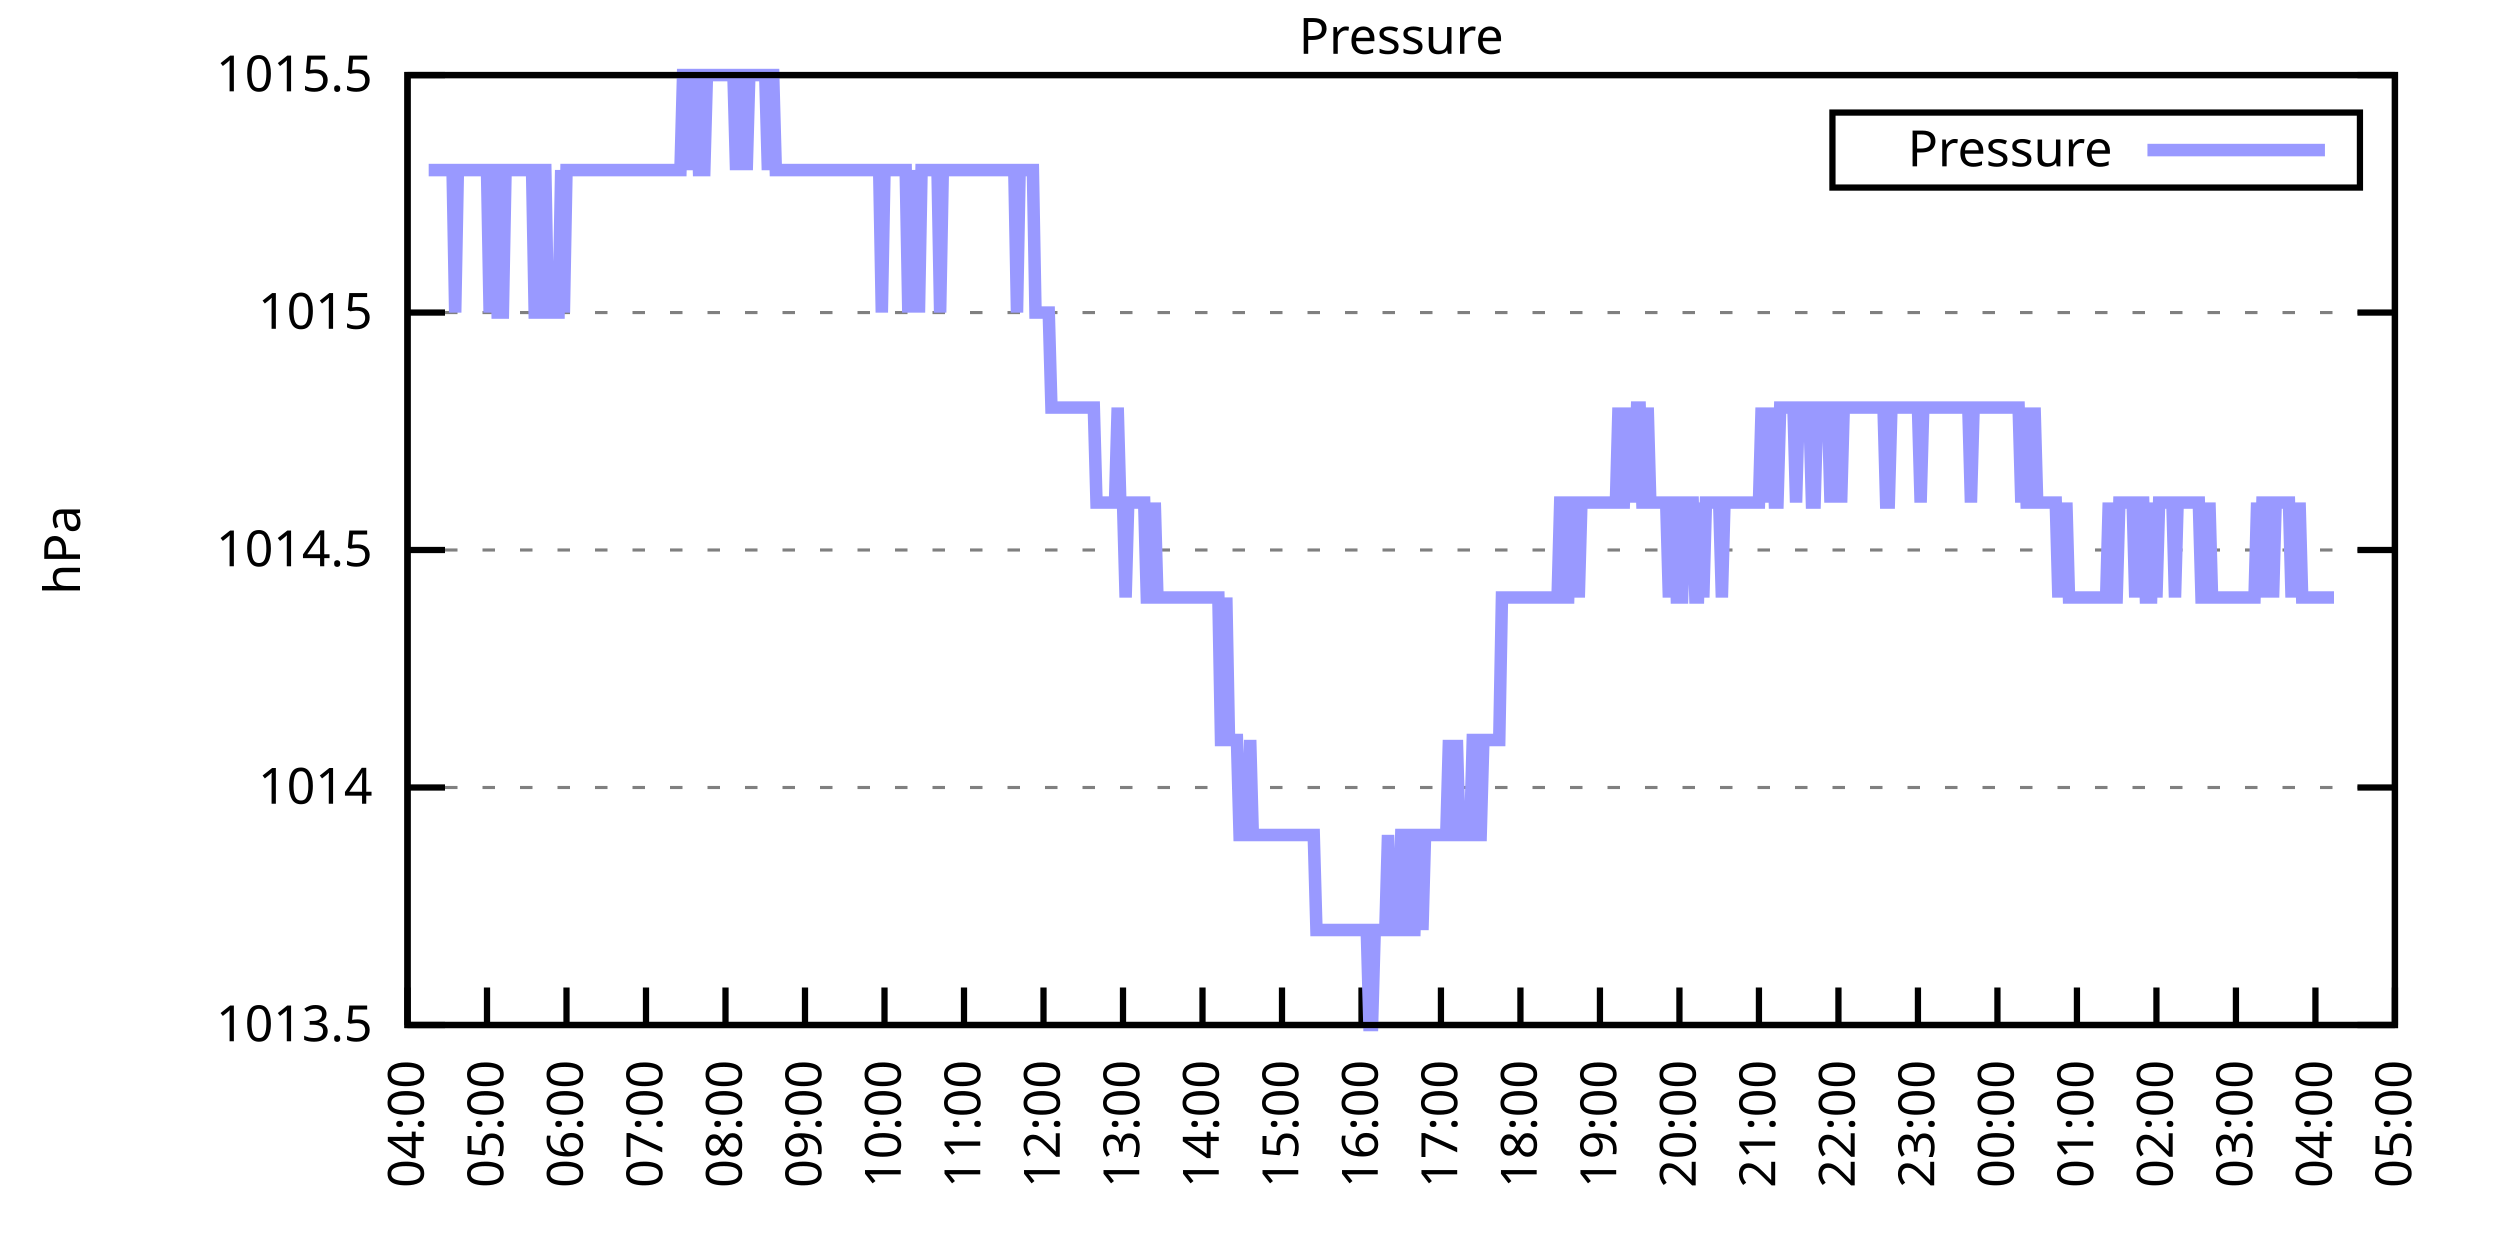
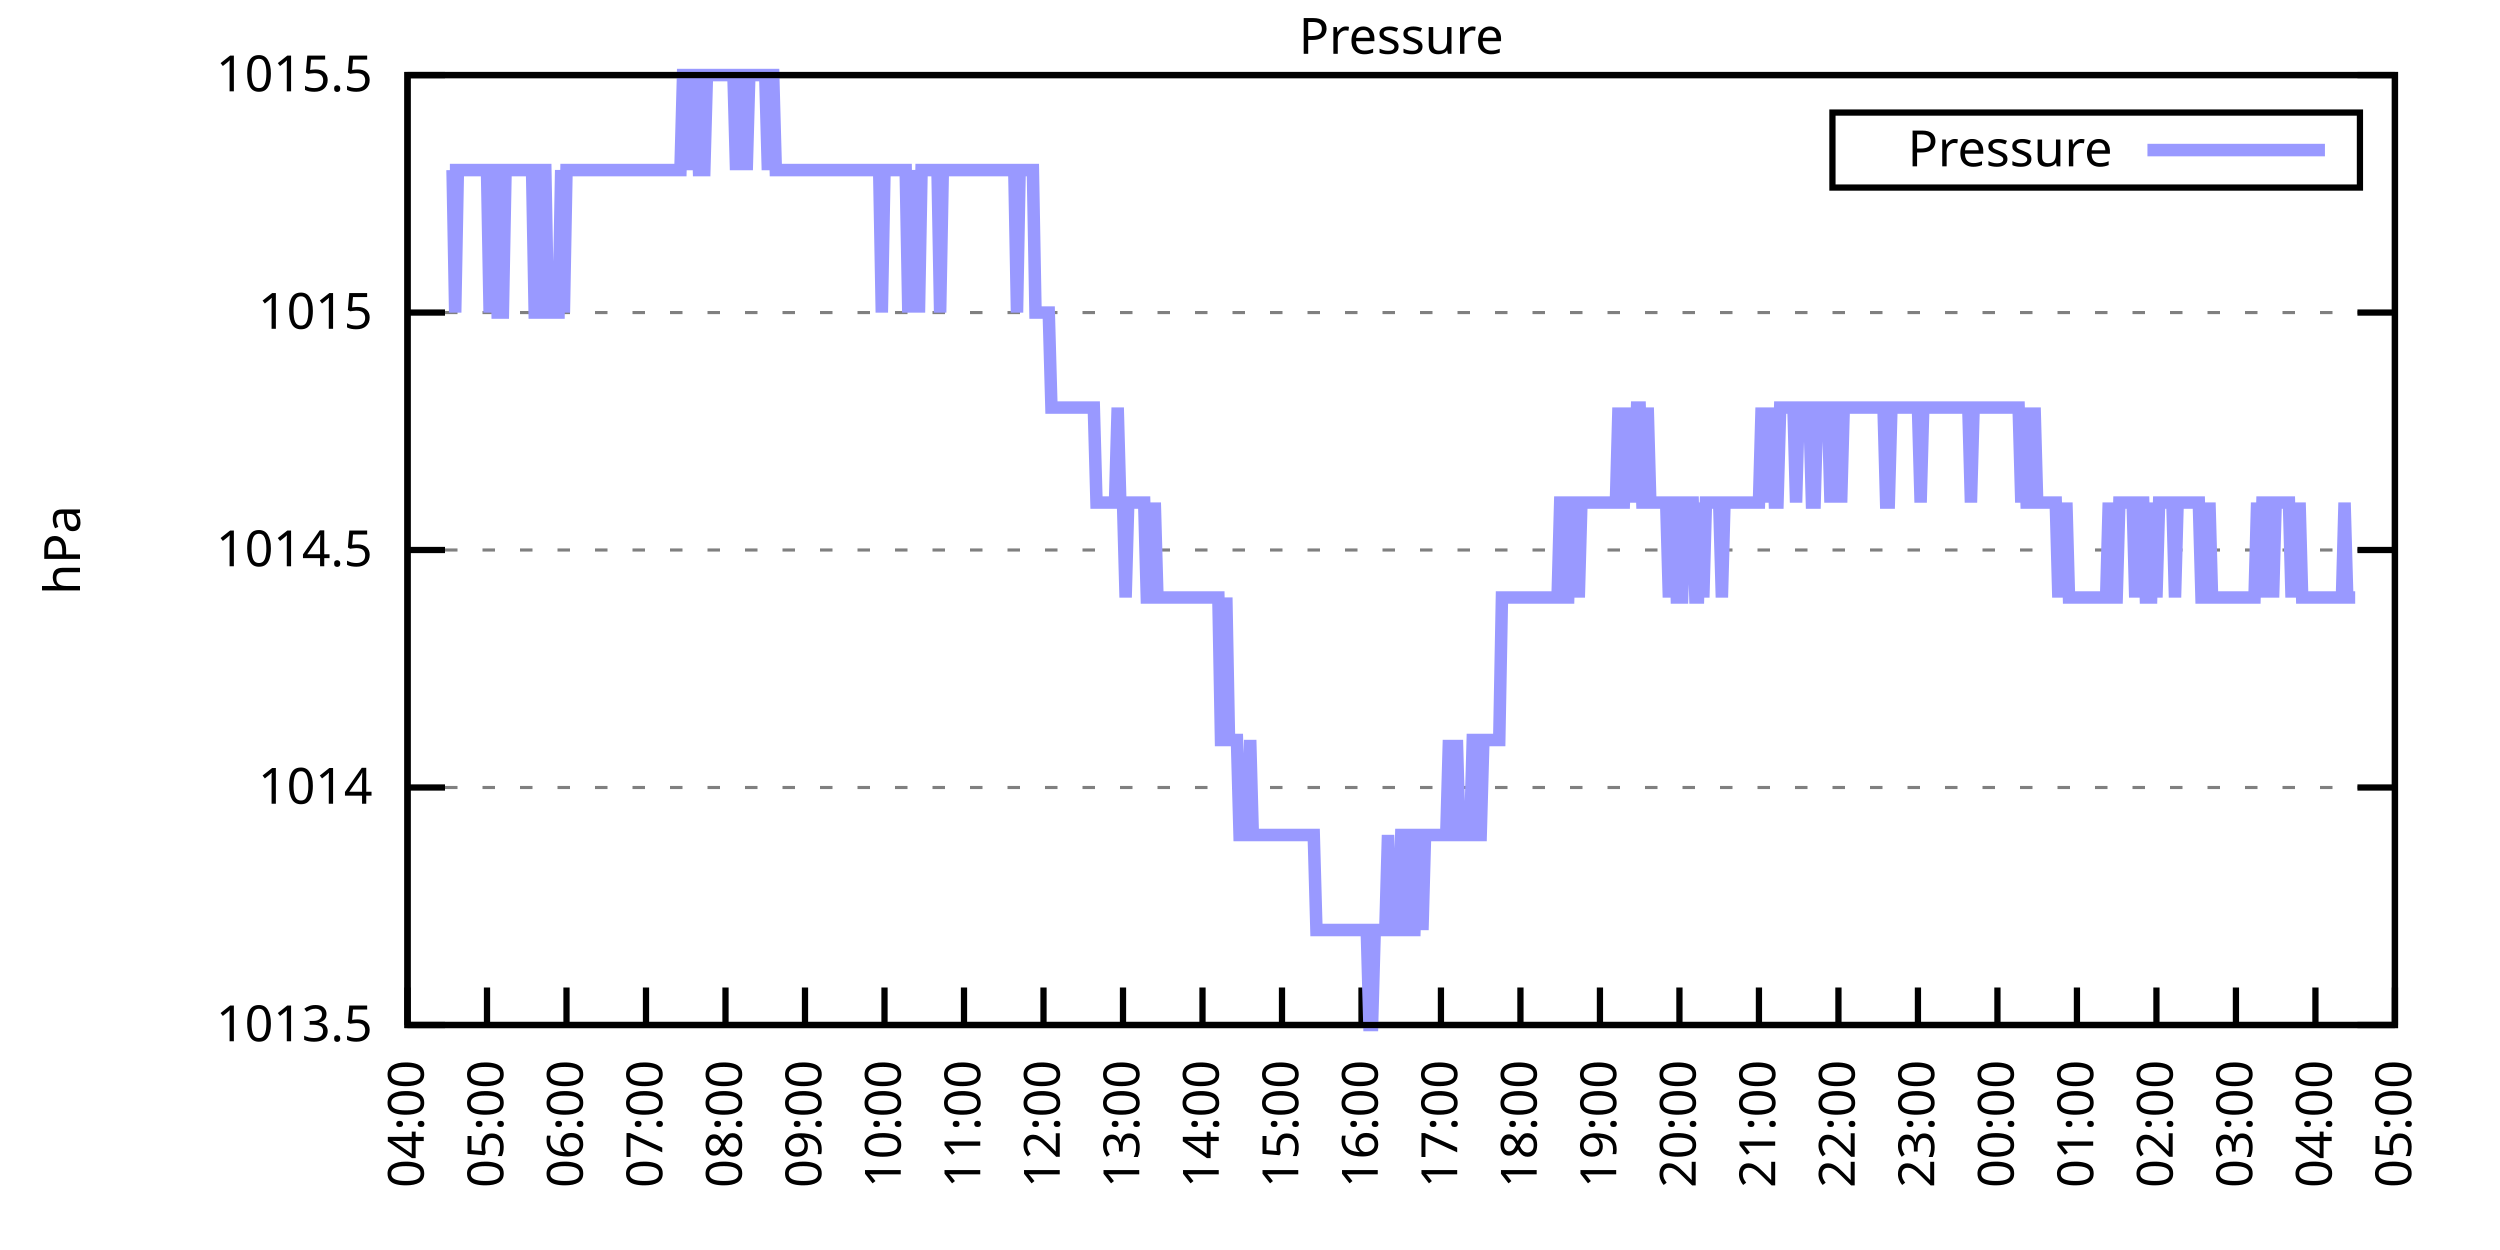
<svg xmlns="http://www.w3.org/2000/svg" xmlns:xlink="http://www.w3.org/1999/xlink" width="400" height="200" viewBox="0 0 400 200">
  <g id="gnuplot_canvas">
    <rect x="0" y="0" width="400" height="200" fill="none" />
    <defs>
      <circle id="gpDot" r="0.5" stroke-width="0.5" stroke="currentColor" />
      <path id="gpPt0" stroke-width="0.333" stroke="currentColor" d="M-1,0 h2 M0,-1 v2" />
      <path id="gpPt1" stroke-width="0.333" stroke="currentColor" d="M-1,-1 L1,1 M1,-1 L-1,1" />
      <path id="gpPt2" stroke-width="0.333" stroke="currentColor" d="M-1,0 L1,0 M0,-1 L0,1 M-1,-1 L1,1 M-1,1 L1,-1" />
      <rect id="gpPt3" stroke-width="0.333" stroke="currentColor" x="-1" y="-1" width="2" height="2" />
      <rect id="gpPt4" stroke-width="0.333" stroke="currentColor" fill="currentColor" x="-1" y="-1" width="2" height="2" />
      <circle id="gpPt5" stroke-width="0.333" stroke="currentColor" cx="0" cy="0" r="1" />
      <use xlink:href="#gpPt5" id="gpPt6" fill="currentColor" stroke="none" />
      <path id="gpPt7" stroke-width="0.333" stroke="currentColor" d="M0,-1.33 L-1.33,0.67 L1.33,0.67 z" />
      <use xlink:href="#gpPt7" id="gpPt8" fill="currentColor" stroke="none" />
      <use xlink:href="#gpPt7" id="gpPt9" stroke="currentColor" transform="rotate(180)" />
      <use xlink:href="#gpPt9" id="gpPt10" fill="currentColor" stroke="none" />
      <use xlink:href="#gpPt3" id="gpPt11" stroke="currentColor" transform="rotate(45)" />
      <use xlink:href="#gpPt11" id="gpPt12" fill="currentColor" stroke="none" />
      <path id="gpPt13" stroke-width="0.333" stroke="currentColor" d="M0,1.330 L1.265,0.411 L0.782,-1.067 L-0.782,-1.076 L-1.265,0.411 z" />
      <use xlink:href="#gpPt13" id="gpPt14" fill="currentColor" stroke="none" />
      <filter id="textbox" filterUnits="objectBoundingBox" x="0" y="0" height="1" width="1">
        <feFlood flood-color="white" flood-opacity="1" result="bgnd" />
        <feComposite in="SourceGraphic" in2="bgnd" operator="atop" />
      </filter>
      <filter id="greybox" filterUnits="objectBoundingBox" x="0" y="0" height="1" width="1">
        <feFlood flood-color="lightgrey" flood-opacity="1" result="grey" />
        <feComposite in="SourceGraphic" in2="grey" operator="atop" />
      </filter>
    </defs>
    <g fill="none" color="white" stroke="currentColor" stroke-width="1.00" stroke-linecap="butt" stroke-linejoin="miter">
</g>
    <g fill="none" color="black" stroke="currentColor" stroke-width="1.00" stroke-linecap="butt" stroke-linejoin="miter">
      <g stroke="none" shape-rendering="crispEdges">
        <polygon fill="rgb(255, 255, 255)" points="65.20,164.00 383.18,164.00 383.18,12.02 65.20,12.02 " />
      </g>
    </g>
    <g fill="none" color="black" stroke="currentColor" stroke-width="1.00" stroke-linecap="butt" stroke-linejoin="miter">
</g>
    <g fill="none" color="black" stroke="black" stroke-width="0.50" stroke-linecap="butt" stroke-linejoin="miter">
</g>
    <g fill="none" color="gray" stroke="currentColor" stroke-width="0.50" stroke-linecap="butt" stroke-linejoin="miter">
      <path stroke="gray" stroke-dasharray="2,4" class="gridline" d="M65.20,164.00 L383.19,164.00  " />
    </g>
    <g fill="none" color="gray" stroke="gray" stroke-width="1.00" stroke-linecap="butt" stroke-linejoin="miter">
</g>
    <g fill="none" color="black" stroke="currentColor" stroke-width="1.00" stroke-linecap="butt" stroke-linejoin="miter">
      <path stroke="black" d="M65.20,164.00 L71.20,164.00 M383.19,164.00 L377.19,164.00  " />
      <g transform="translate(59.60,166.60)" stroke="none" fill="black" font-family="Sans" font-size="8.00" text-anchor="end">
        <text>
          <tspan font-family="Sans"> 1013.5</tspan>
        </text>
      </g>
    </g>
    <g fill="none" color="black" stroke="currentColor" stroke-width="1.00" stroke-linecap="butt" stroke-linejoin="miter">
</g>
    <g fill="none" color="black" stroke="black" stroke-width="0.50" stroke-linecap="butt" stroke-linejoin="miter">
</g>
    <g fill="none" color="gray" stroke="currentColor" stroke-width="0.50" stroke-linecap="butt" stroke-linejoin="miter">
      <path stroke="gray" stroke-dasharray="2,4" class="gridline" d="M65.20,126.00 L383.19,126.00  " />
    </g>
    <g fill="none" color="gray" stroke="gray" stroke-width="1.00" stroke-linecap="butt" stroke-linejoin="miter">
</g>
    <g fill="none" color="black" stroke="currentColor" stroke-width="1.00" stroke-linecap="butt" stroke-linejoin="miter">
      <path stroke="black" d="M65.20,126.00 L71.20,126.00 M383.19,126.00 L377.19,126.00  " />
      <g transform="translate(59.60,128.60)" stroke="none" fill="black" font-family="Sans" font-size="8.00" text-anchor="end">
        <text>
          <tspan font-family="Sans"> 1014</tspan>
        </text>
      </g>
    </g>
    <g fill="none" color="black" stroke="currentColor" stroke-width="1.00" stroke-linecap="butt" stroke-linejoin="miter">
</g>
    <g fill="none" color="black" stroke="black" stroke-width="0.50" stroke-linecap="butt" stroke-linejoin="miter">
</g>
    <g fill="none" color="gray" stroke="currentColor" stroke-width="0.50" stroke-linecap="butt" stroke-linejoin="miter">
      <path stroke="gray" stroke-dasharray="2,4" class="gridline" d="M65.20,88.00 L383.19,88.00  " />
    </g>
    <g fill="none" color="gray" stroke="gray" stroke-width="1.00" stroke-linecap="butt" stroke-linejoin="miter">
</g>
    <g fill="none" color="black" stroke="currentColor" stroke-width="1.00" stroke-linecap="butt" stroke-linejoin="miter">
      <path stroke="black" d="M65.20,88.00 L71.20,88.00 M383.19,88.00 L377.19,88.00  " />
      <g transform="translate(59.60,90.60)" stroke="none" fill="black" font-family="Sans" font-size="8.00" text-anchor="end">
        <text>
          <tspan font-family="Sans"> 1014.5</tspan>
        </text>
      </g>
    </g>
    <g fill="none" color="black" stroke="currentColor" stroke-width="1.00" stroke-linecap="butt" stroke-linejoin="miter">
</g>
    <g fill="none" color="black" stroke="black" stroke-width="0.50" stroke-linecap="butt" stroke-linejoin="miter">
</g>
    <g fill="none" color="gray" stroke="currentColor" stroke-width="0.50" stroke-linecap="butt" stroke-linejoin="miter">
      <path stroke="gray" stroke-dasharray="2,4" class="gridline" d="M65.20,50.01 L383.19,50.01  " />
    </g>
    <g fill="none" color="gray" stroke="gray" stroke-width="1.00" stroke-linecap="butt" stroke-linejoin="miter">
</g>
    <g fill="none" color="black" stroke="currentColor" stroke-width="1.00" stroke-linecap="butt" stroke-linejoin="miter">
      <path stroke="black" d="M65.20,50.01 L71.20,50.01 M383.19,50.01 L377.19,50.01  " />
      <g transform="translate(59.60,52.61)" stroke="none" fill="black" font-family="Sans" font-size="8.00" text-anchor="end">
        <text>
          <tspan font-family="Sans"> 1015</tspan>
        </text>
      </g>
    </g>
    <g fill="none" color="black" stroke="currentColor" stroke-width="1.00" stroke-linecap="butt" stroke-linejoin="miter">
</g>
    <g fill="none" color="black" stroke="black" stroke-width="0.50" stroke-linecap="butt" stroke-linejoin="miter">
</g>
    <g fill="none" color="gray" stroke="currentColor" stroke-width="0.50" stroke-linecap="butt" stroke-linejoin="miter">
      <path stroke="gray" stroke-dasharray="2,4" class="gridline" d="M65.20,12.01 L383.19,12.01  " />
    </g>
    <g fill="none" color="gray" stroke="gray" stroke-width="1.00" stroke-linecap="butt" stroke-linejoin="miter">
</g>
    <g fill="none" color="black" stroke="currentColor" stroke-width="1.00" stroke-linecap="butt" stroke-linejoin="miter">
      <path stroke="black" d="M65.20,12.01 L71.20,12.01 M383.19,12.01 L377.19,12.01  " />
      <g transform="translate(59.60,14.61)" stroke="none" fill="black" font-family="Sans" font-size="8.00" text-anchor="end">
        <text>
          <tspan font-family="Sans"> 1015.5</tspan>
        </text>
      </g>
    </g>
    <g fill="none" color="black" stroke="currentColor" stroke-width="1.00" stroke-linecap="butt" stroke-linejoin="miter">
      <path stroke="black" d="M65.20,164.00 L65.20,158.00  " />
      <g transform="translate(67.80,169.60) rotate(270.00)" stroke="none" fill="black" font-family="Sans" font-size="8.00" text-anchor="end">
        <text>
          <tspan font-family="Sans">04:00</tspan>
        </text>
      </g>
    </g>
    <g fill="none" color="black" stroke="currentColor" stroke-width="1.00" stroke-linecap="butt" stroke-linejoin="miter">
      <path stroke="black" d="M77.92,164.00 L77.92,158.00  " />
      <g transform="translate(80.52,169.60) rotate(270.00)" stroke="none" fill="black" font-family="Sans" font-size="8.00" text-anchor="end">
        <text>
          <tspan font-family="Sans">05:00</tspan>
        </text>
      </g>
    </g>
    <g fill="none" color="black" stroke="currentColor" stroke-width="1.00" stroke-linecap="butt" stroke-linejoin="miter">
      <path stroke="black" d="M90.64,164.00 L90.64,158.00  " />
      <g transform="translate(93.24,169.60) rotate(270.00)" stroke="none" fill="black" font-family="Sans" font-size="8.00" text-anchor="end">
        <text>
          <tspan font-family="Sans">06:00</tspan>
        </text>
      </g>
    </g>
    <g fill="none" color="black" stroke="currentColor" stroke-width="1.00" stroke-linecap="butt" stroke-linejoin="miter">
      <path stroke="black" d="M103.36,164.00 L103.36,158.00  " />
      <g transform="translate(105.96,169.60) rotate(270.00)" stroke="none" fill="black" font-family="Sans" font-size="8.00" text-anchor="end">
        <text>
          <tspan font-family="Sans">07:00</tspan>
        </text>
      </g>
    </g>
    <g fill="none" color="black" stroke="currentColor" stroke-width="1.00" stroke-linecap="butt" stroke-linejoin="miter">
      <path stroke="black" d="M116.08,164.00 L116.08,158.00  " />
      <g transform="translate(118.68,169.60) rotate(270.00)" stroke="none" fill="black" font-family="Sans" font-size="8.00" text-anchor="end">
        <text>
          <tspan font-family="Sans">08:00</tspan>
        </text>
      </g>
    </g>
    <g fill="none" color="black" stroke="currentColor" stroke-width="1.00" stroke-linecap="butt" stroke-linejoin="miter">
      <path stroke="black" d="M128.80,164.00 L128.80,158.00  " />
      <g transform="translate(131.40,169.60) rotate(270.00)" stroke="none" fill="black" font-family="Sans" font-size="8.00" text-anchor="end">
        <text>
          <tspan font-family="Sans">09:00</tspan>
        </text>
      </g>
    </g>
    <g fill="none" color="black" stroke="currentColor" stroke-width="1.00" stroke-linecap="butt" stroke-linejoin="miter">
      <path stroke="black" d="M141.52,164.00 L141.52,158.00  " />
      <g transform="translate(144.12,169.60) rotate(270.00)" stroke="none" fill="black" font-family="Sans" font-size="8.00" text-anchor="end">
        <text>
          <tspan font-family="Sans">10:00</tspan>
        </text>
      </g>
    </g>
    <g fill="none" color="black" stroke="currentColor" stroke-width="1.00" stroke-linecap="butt" stroke-linejoin="miter">
      <path stroke="black" d="M154.24,164.00 L154.24,158.00  " />
      <g transform="translate(156.84,169.60) rotate(270.00)" stroke="none" fill="black" font-family="Sans" font-size="8.00" text-anchor="end">
        <text>
          <tspan font-family="Sans">11:00</tspan>
        </text>
      </g>
    </g>
    <g fill="none" color="black" stroke="currentColor" stroke-width="1.00" stroke-linecap="butt" stroke-linejoin="miter">
      <path stroke="black" d="M166.96,164.00 L166.96,158.00  " />
      <g transform="translate(169.56,169.60) rotate(270.00)" stroke="none" fill="black" font-family="Sans" font-size="8.00" text-anchor="end">
        <text>
          <tspan font-family="Sans">12:00</tspan>
        </text>
      </g>
    </g>
    <g fill="none" color="black" stroke="currentColor" stroke-width="1.00" stroke-linecap="butt" stroke-linejoin="miter">
      <path stroke="black" d="M179.68,164.00 L179.68,158.00  " />
      <g transform="translate(182.28,169.60) rotate(270.00)" stroke="none" fill="black" font-family="Sans" font-size="8.00" text-anchor="end">
        <text>
          <tspan font-family="Sans">13:00</tspan>
        </text>
      </g>
    </g>
    <g fill="none" color="black" stroke="currentColor" stroke-width="1.00" stroke-linecap="butt" stroke-linejoin="miter">
      <path stroke="black" d="M192.40,164.00 L192.40,158.00  " />
      <g transform="translate(195.00,169.60) rotate(270.00)" stroke="none" fill="black" font-family="Sans" font-size="8.00" text-anchor="end">
        <text>
          <tspan font-family="Sans">14:00</tspan>
        </text>
      </g>
    </g>
    <g fill="none" color="black" stroke="currentColor" stroke-width="1.00" stroke-linecap="butt" stroke-linejoin="miter">
      <path stroke="black" d="M205.12,164.00 L205.12,158.00  " />
      <g transform="translate(207.72,169.60) rotate(270.00)" stroke="none" fill="black" font-family="Sans" font-size="8.00" text-anchor="end">
        <text>
          <tspan font-family="Sans">15:00</tspan>
        </text>
      </g>
    </g>
    <g fill="none" color="black" stroke="currentColor" stroke-width="1.00" stroke-linecap="butt" stroke-linejoin="miter">
      <path stroke="black" d="M217.84,164.00 L217.84,158.00  " />
      <g transform="translate(220.44,169.60) rotate(270.00)" stroke="none" fill="black" font-family="Sans" font-size="8.00" text-anchor="end">
        <text>
          <tspan font-family="Sans">16:00</tspan>
        </text>
      </g>
    </g>
    <g fill="none" color="black" stroke="currentColor" stroke-width="1.00" stroke-linecap="butt" stroke-linejoin="miter">
      <path stroke="black" d="M230.55,164.00 L230.55,158.00  " />
      <g transform="translate(233.15,169.60) rotate(270.00)" stroke="none" fill="black" font-family="Sans" font-size="8.00" text-anchor="end">
        <text>
          <tspan font-family="Sans">17:00</tspan>
        </text>
      </g>
    </g>
    <g fill="none" color="black" stroke="currentColor" stroke-width="1.00" stroke-linecap="butt" stroke-linejoin="miter">
      <path stroke="black" d="M243.27,164.00 L243.27,158.00  " />
      <g transform="translate(245.87,169.60) rotate(270.00)" stroke="none" fill="black" font-family="Sans" font-size="8.00" text-anchor="end">
        <text>
          <tspan font-family="Sans">18:00</tspan>
        </text>
      </g>
    </g>
    <g fill="none" color="black" stroke="currentColor" stroke-width="1.00" stroke-linecap="butt" stroke-linejoin="miter">
      <path stroke="black" d="M255.99,164.00 L255.99,158.00  " />
      <g transform="translate(258.59,169.60) rotate(270.00)" stroke="none" fill="black" font-family="Sans" font-size="8.00" text-anchor="end">
        <text>
          <tspan font-family="Sans">19:00</tspan>
        </text>
      </g>
    </g>
    <g fill="none" color="black" stroke="currentColor" stroke-width="1.00" stroke-linecap="butt" stroke-linejoin="miter">
      <path stroke="black" d="M268.71,164.00 L268.71,158.00  " />
      <g transform="translate(271.31,169.60) rotate(270.00)" stroke="none" fill="black" font-family="Sans" font-size="8.00" text-anchor="end">
        <text>
          <tspan font-family="Sans">20:00</tspan>
        </text>
      </g>
    </g>
    <g fill="none" color="black" stroke="currentColor" stroke-width="1.00" stroke-linecap="butt" stroke-linejoin="miter">
      <path stroke="black" d="M281.43,164.00 L281.43,158.00  " />
      <g transform="translate(284.03,169.60) rotate(270.00)" stroke="none" fill="black" font-family="Sans" font-size="8.00" text-anchor="end">
        <text>
          <tspan font-family="Sans">21:00</tspan>
        </text>
      </g>
    </g>
    <g fill="none" color="black" stroke="currentColor" stroke-width="1.00" stroke-linecap="butt" stroke-linejoin="miter">
      <path stroke="black" d="M294.15,164.00 L294.15,158.00  " />
      <g transform="translate(296.75,169.60) rotate(270.00)" stroke="none" fill="black" font-family="Sans" font-size="8.00" text-anchor="end">
        <text>
          <tspan font-family="Sans">22:00</tspan>
        </text>
      </g>
    </g>
    <g fill="none" color="black" stroke="currentColor" stroke-width="1.00" stroke-linecap="butt" stroke-linejoin="miter">
      <path stroke="black" d="M306.87,164.00 L306.87,158.00  " />
      <g transform="translate(309.47,169.60) rotate(270.00)" stroke="none" fill="black" font-family="Sans" font-size="8.00" text-anchor="end">
        <text>
          <tspan font-family="Sans">23:00</tspan>
        </text>
      </g>
    </g>
    <g fill="none" color="black" stroke="currentColor" stroke-width="1.00" stroke-linecap="butt" stroke-linejoin="miter">
      <path stroke="black" d="M319.59,164.00 L319.59,158.00  " />
      <g transform="translate(322.19,169.60) rotate(270.00)" stroke="none" fill="black" font-family="Sans" font-size="8.00" text-anchor="end">
        <text>
          <tspan font-family="Sans">00:00</tspan>
        </text>
      </g>
    </g>
    <g fill="none" color="black" stroke="currentColor" stroke-width="1.00" stroke-linecap="butt" stroke-linejoin="miter">
      <path stroke="black" d="M332.31,164.00 L332.31,158.00  " />
      <g transform="translate(334.91,169.60) rotate(270.00)" stroke="none" fill="black" font-family="Sans" font-size="8.00" text-anchor="end">
        <text>
          <tspan font-family="Sans">01:00</tspan>
        </text>
      </g>
    </g>
    <g fill="none" color="black" stroke="currentColor" stroke-width="1.00" stroke-linecap="butt" stroke-linejoin="miter">
      <path stroke="black" d="M345.03,164.00 L345.03,158.00  " />
      <g transform="translate(347.63,169.60) rotate(270.00)" stroke="none" fill="black" font-family="Sans" font-size="8.00" text-anchor="end">
        <text>
          <tspan font-family="Sans">02:00</tspan>
        </text>
      </g>
    </g>
    <g fill="none" color="black" stroke="currentColor" stroke-width="1.00" stroke-linecap="butt" stroke-linejoin="miter">
      <path stroke="black" d="M357.75,164.00 L357.75,158.00  " />
      <g transform="translate(360.35,169.60) rotate(270.00)" stroke="none" fill="black" font-family="Sans" font-size="8.00" text-anchor="end">
        <text>
          <tspan font-family="Sans">03:00</tspan>
        </text>
      </g>
    </g>
    <g fill="none" color="black" stroke="currentColor" stroke-width="1.00" stroke-linecap="butt" stroke-linejoin="miter">
      <path stroke="black" d="M370.47,164.00 L370.47,158.00  " />
      <g transform="translate(373.07,169.60) rotate(270.00)" stroke="none" fill="black" font-family="Sans" font-size="8.00" text-anchor="end">
        <text>
          <tspan font-family="Sans">04:00</tspan>
        </text>
      </g>
    </g>
    <g fill="none" color="black" stroke="currentColor" stroke-width="1.00" stroke-linecap="butt" stroke-linejoin="miter">
      <path stroke="black" d="M383.19,164.00 L383.19,158.00  " />
      <g transform="translate(385.79,169.60) rotate(270.00)" stroke="none" fill="black" font-family="Sans" font-size="8.00" text-anchor="end">
        <text>
          <tspan font-family="Sans">05:00</tspan>
        </text>
      </g>
    </g>
    <g fill="none" color="black" stroke="currentColor" stroke-width="1.00" stroke-linecap="butt" stroke-linejoin="miter">
</g>
    <g fill="none" color="black" stroke="currentColor" stroke-width="1.00" stroke-linecap="butt" stroke-linejoin="miter">
      <path stroke="black" d="M65.20,12.01 L65.20,164.00 L383.19,164.00 L383.19,12.01 L65.20,12.01 Z  " />
    </g>
    <g fill="none" color="black" stroke="currentColor" stroke-width="1.00" stroke-linecap="butt" stroke-linejoin="miter">
</g>
    <g fill="none" color="black" stroke="currentColor" stroke-width="1.00" stroke-linecap="butt" stroke-linejoin="miter">
      <path stroke="black" d="M293.19,30.01 L293.19,18.01 L377.59,18.01 L377.59,30.01 L293.19,30.01 Z  " />
    </g>
    <g id="Pressure_plot_1">
      <g fill="none" color="white" stroke="black" stroke-width="2.00" stroke-linecap="butt" stroke-linejoin="miter">
</g>
      <g fill="none" color="black" stroke="currentColor" stroke-width="2.00" stroke-linecap="butt" stroke-linejoin="miter">
        <g transform="translate(337.99,26.61)" stroke="none" fill="black" font-family="Sans" font-size="8.00" text-anchor="end">
          <text>
            <tspan font-family="Sans">Pressure</tspan>
          </text>
        </g>
      </g>
      <g fill="none" color="black" stroke="currentColor" stroke-width="2.00" stroke-linecap="butt" stroke-linejoin="miter">
-         <path stroke="rgb(153, 153, 255)" d="M343.59,24.01 L371.99,24.01 M68.59,27.21 L69.02,27.21 L69.44,27.21 L69.86,27.21 L70.29,27.21 L70.71,27.21   L71.14,27.21 L71.56,27.21 L71.98,27.21 L72.41,27.21 L72.83,50.01 L73.26,27.21 L73.68,27.21 L74.10,27.21   L74.53,27.21 L74.95,27.21 L75.38,27.21 L75.80,27.21 L76.22,27.21 L76.65,27.21 L77.07,27.21 L77.50,27.21   L77.92,27.21 L78.34,50.01 L78.77,27.21 L79.19,27.21 L79.62,50.01 L80.04,50.01 L80.46,50.01 L80.89,27.21   L81.31,27.21 L81.74,27.21 L82.16,27.21 L82.58,27.21 L83.01,27.21 L83.43,27.21 L83.86,27.21 L84.28,27.21   L84.70,27.21 L85.13,27.21 L85.55,50.01 L85.98,50.01 L86.40,50.01 L86.82,27.21 L87.25,27.21 L87.67,50.01   L88.10,50.01 L88.52,50.01 L88.94,50.01 L89.37,50.01 L89.79,27.21 L90.22,50.01 L90.64,27.21 L91.06,27.21   L91.49,27.21 L91.91,27.21 L92.34,27.21 L92.76,27.21 L93.18,27.21 L93.61,27.21 L94.03,27.21 L94.46,27.21   L94.88,27.21 L95.30,27.21 L95.73,27.21 L96.15,27.21 L96.58,27.21 L97.00,27.21 L97.42,27.21 L97.85,27.21   L98.27,27.21 L98.69,27.21 L99.12,27.21 L99.54,27.21 L99.97,27.21 L100.39,27.21 L100.81,27.21 L101.24,27.21   L101.66,27.21 L102.09,27.21 L102.51,27.21 L102.93,27.21 L103.36,27.21 L103.78,27.21 L104.21,27.21 L104.63,27.21   L105.05,27.21 L105.48,27.21 L105.90,27.21 L106.33,27.21 L106.75,27.21 L107.17,27.21 L107.60,27.21 L108.02,27.21   L108.45,27.21 L108.87,27.21 L109.29,12.01 L109.72,12.01 L110.14,12.01 L110.57,27.21 L110.99,12.01 L111.41,12.01   L111.84,27.21 L112.26,27.21 L112.69,27.21 L113.11,12.01 L113.53,12.01 L113.96,12.01 L114.38,12.01 L114.81,12.01   L115.23,12.01 L115.65,12.01 L116.08,12.01 L116.50,12.01 L116.93,12.01 L117.35,12.01 L117.77,27.21 L118.20,12.01   L118.62,12.01 L119.05,12.01 L119.47,27.21 L119.89,12.01 L120.32,12.01 L120.74,12.01 L121.17,12.01 L121.59,12.01   L122.01,12.01 L122.44,12.01 L122.86,27.21 L123.29,12.01 L123.71,12.01 L124.13,27.21 L124.56,27.21 L124.98,27.21   L125.41,27.21 L125.83,27.21 L126.25,27.21 L126.68,27.21 L127.10,27.21 L127.53,27.21 L127.95,27.21 L128.37,27.21   L128.80,27.21 L129.22,27.21 L129.65,27.21 L130.07,27.21 L130.49,27.21 L130.92,27.21 L131.34,27.21 L131.77,27.21   L132.19,27.21 L132.61,27.21 L133.04,27.21 L133.46,27.21 L133.89,27.21 L134.31,27.21 L134.73,27.21 L135.16,27.21   L135.58,27.21 L136.01,27.21 L136.43,27.21 L136.85,27.21 L137.28,27.21 L137.70,27.21 L138.13,27.21 L138.55,27.21   L138.97,27.21 L139.40,27.21 L139.82,27.21 L140.25,27.21 L140.67,27.21 L141.09,50.01 L141.52,27.21 L141.94,27.21   L142.37,27.21 L142.79,27.21 L143.21,27.21 L143.64,27.21 L144.06,27.21 L144.49,27.21 L144.91,27.21 L145.33,50.01   L145.76,27.21 L146.18,50.01 L146.61,27.21 L147.03,50.01 L147.45,27.21 L147.88,27.21 L148.30,27.21 L148.73,27.21   L149.15,27.21 L149.57,27.21 L150.00,27.21 L150.42,50.01 L150.85,27.21 L151.27,27.21 L151.69,27.21 L152.12,27.21   L152.54,27.21 L152.97,27.21 L153.39,27.21 L153.81,27.21 L154.24,27.21 L154.66,27.21 L155.09,27.21 L155.51,27.21   L155.93,27.21 L156.36,27.21 L156.78,27.21 L157.21,27.21 L157.63,27.21 L158.05,27.21 L158.48,27.21 L158.90,27.21   L159.33,27.21 L159.75,27.21 L160.17,27.21 L160.60,27.21 L161.02,27.21 L161.44,27.21 L161.87,27.21 L162.29,27.21   L162.72,50.01 L163.14,27.21 L163.56,27.21 L163.99,27.21 L164.41,27.21 L164.84,27.21 L165.26,27.21 L165.68,50.01   L166.11,50.01 L166.53,50.01 L166.96,50.01 L167.38,50.01 L167.80,50.01 L168.23,65.21 L168.65,65.21 L169.08,65.21   L169.50,65.21 L169.92,65.21 L170.35,65.21 L170.77,65.21 L171.20,65.21 L171.62,65.21 L172.04,65.21 L172.47,65.21   L172.89,65.21 L173.32,65.21 L173.74,65.21 L174.16,65.21 L174.59,65.21 L175.01,65.21 L175.44,80.41 L175.86,80.41   L176.28,80.41 L176.71,80.41 L177.13,80.41 L177.56,80.41 L177.98,80.41 L178.40,80.41 L178.83,65.21 L179.25,80.41   L179.68,80.41 L180.10,95.60 L180.52,80.41 L180.95,80.41 L181.37,80.41 L181.80,80.41 L182.22,80.41 L182.64,80.41   L183.07,80.41 L183.49,95.60 L183.92,95.60 L184.34,95.60 L184.76,80.41 L185.19,95.60 L185.61,95.60 L186.04,95.60   L186.46,95.60 L186.88,95.60 L187.31,95.60 L187.73,95.60 L188.16,95.60 L188.58,95.60 L189.00,95.60 L189.43,95.60   L189.85,95.60 L190.28,95.60 L190.70,95.60 L191.12,95.60 L191.55,95.60 L191.97,95.60 L192.40,95.60 L192.82,95.60   L193.24,95.60 L193.67,95.60 L194.09,95.60 L194.52,95.60 L194.94,95.60 L195.36,118.40 L195.79,118.40 L196.21,95.60   L196.64,118.40 L197.06,118.40 L197.48,118.40 L197.91,118.40 L198.33,133.60 L198.76,133.60 L199.18,133.60 L199.60,133.60   L200.03,118.40 L200.45,133.60 L200.88,133.60 L201.30,133.60 L201.72,133.60 L202.15,133.60 L202.57,133.60 L203.00,133.60   L203.42,133.60 L203.84,133.60 L204.27,133.60 L204.69,133.60 L205.12,133.60 L205.54,133.60 L205.96,133.60 L206.39,133.60   L206.81,133.60 L207.24,133.60 L207.66,133.60 L208.08,133.60 L208.51,133.60 L208.93,133.60 L209.36,133.60 L209.78,133.60   L210.20,133.60 L210.63,148.80 L211.05,148.80 L211.48,148.80 L211.90,148.80 L212.32,148.80 L212.75,148.80 L213.17,148.80   L213.60,148.80 L214.02,148.80 L214.44,148.80 L214.87,148.80 L215.29,148.80 L215.72,148.80 L216.14,148.80 L216.56,148.80   L216.99,148.80 L217.41,148.80 L217.84,148.80 L218.26,148.80 L218.68,148.80 L219.11,164.00 L219.53,164.00 L219.96,148.80   L220.38,148.80 L220.80,148.80 L221.23,148.80 L221.65,148.80 L222.08,133.60 L222.50,148.80 L222.92,148.80 L223.35,148.80   L223.77,148.80 L224.20,133.60 L224.62,133.60 L225.04,133.60 L225.47,148.80 L225.89,148.80 L226.31,148.80 L226.74,133.60   L227.16,133.60 L227.59,148.80 L228.01,133.60 L228.43,133.60 L228.86,133.60 L229.28,133.60 L229.71,133.60 L230.13,133.60   L230.55,133.60 L230.98,133.60 L231.40,133.60 L231.83,118.40 L232.25,133.60 L232.67,133.60 L233.10,118.40 L233.52,133.60   L233.95,133.60 L234.37,133.60 L234.79,133.60 L235.22,133.60 L235.64,118.40 L236.07,118.40 L236.49,133.60 L236.91,133.60   L237.34,118.40 L237.76,118.40 L238.19,118.40 L238.61,118.40 L239.03,118.40 L239.46,118.40 L239.88,118.40 L240.31,95.60   L240.73,95.60 L241.15,95.60 L241.58,95.60 L242.00,95.60 L242.43,95.60 L242.85,95.60 L243.27,95.60 L243.70,95.60   L244.12,95.60 L244.55,95.60 L244.97,95.60 L245.39,95.60 L245.82,95.60 L246.24,95.60 L246.67,95.60 L247.09,95.60   L247.51,95.60 L247.94,95.60 L248.36,95.60 L248.79,95.60 L249.21,95.60 L249.63,80.41 L250.06,80.41 L250.48,95.60   L250.91,95.60 L251.33,80.41 L251.75,80.41 L252.18,80.41 L252.60,95.60 L253.03,80.41 L253.45,80.41 L253.87,80.41   L254.30,80.41 L254.72,80.41 L255.15,80.41 L255.57,80.41 L255.99,80.41 L256.42,80.41 L256.84,80.41 L257.27,80.41   L257.69,80.41 L258.11,80.41 L258.54,80.41 L258.96,65.21 L259.39,80.41 L259.81,80.41 L260.23,65.21 L260.66,80.41   L261.08,65.21 L261.51,80.41 L261.93,65.21 L262.35,65.21 L262.78,80.41 L263.20,80.41 L263.63,65.21 L264.05,80.41   L264.47,80.41 L264.90,80.41 L265.32,80.41 L265.75,80.41 L266.17,80.41 L266.59,80.41 L267.02,95.60 L267.44,80.41   L267.87,80.41 L268.29,95.60 L268.71,95.60 L269.14,95.60 L269.56,80.41 L269.99,80.41 L270.41,80.41 L270.83,80.41   L271.26,95.60 L271.68,95.60 L272.11,80.41 L272.53,95.60 L272.95,80.41 L273.38,80.41 L273.80,80.41 L274.23,80.41   L274.65,80.41 L275.07,80.41 L275.50,95.60 L275.92,80.41 L276.35,80.41 L276.77,80.41 L277.19,80.41 L277.62,80.41   L278.04,80.41 L278.47,80.41 L278.89,80.41 L279.31,80.41 L279.74,80.41 L280.16,80.41 L280.59,80.41 L281.01,80.41   L281.43,80.41 L281.86,65.21 L282.28,80.41 L282.71,65.21 L283.13,80.41 L283.55,65.21 L283.98,80.41 L284.40,80.41   L284.83,65.21 L285.25,65.21 L285.67,65.21 L286.10,65.21 L286.52,65.21 L286.95,65.21 L287.37,80.41 L287.79,65.21   L288.22,65.21 L288.64,65.21 L289.06,65.21 L289.49,65.21 L289.91,80.41 L290.34,80.41 L290.76,65.21 L291.18,65.21   L291.61,65.21 L292.03,65.21 L292.46,65.21 L292.88,80.41 L293.30,65.21 L293.73,65.21 L294.15,65.21 L294.58,80.41   L295.00,65.21 L295.42,65.21 L295.85,65.21 L296.27,65.21 L296.70,65.21 L297.12,65.21 L297.54,65.21 L297.97,65.21   L298.39,65.21 L298.82,65.21 L299.24,65.21 L299.66,65.21 L300.09,65.21 L300.51,65.21 L300.94,65.21 L301.36,65.21   L301.78,80.41 L302.21,80.41 L302.63,65.21 L303.06,65.21 L303.48,65.21 L303.90,65.21 L304.33,65.21 L304.75,65.21   L305.18,65.21 L305.60,65.21 L306.02,65.21 L306.45,65.21 L306.87,65.21 L307.30,80.41 L307.72,65.21 L308.14,65.21   L308.57,65.21 L308.99,65.21 L309.42,65.21 L309.84,65.21 L310.26,65.21 L310.69,65.21 L311.11,65.21 L311.54,65.21   L311.96,65.21 L312.38,65.21 L312.81,65.21 L313.23,65.21 L313.66,65.21 L314.08,65.21 L314.50,65.21 L314.93,65.21   L315.35,80.41 L315.78,65.21 L316.20,65.21 L316.62,65.21 L317.05,65.21 L317.47,65.21 L317.90,65.21 L318.32,65.21   L318.74,65.21 L319.17,65.21 L319.59,65.21 L320.02,65.21 L320.44,65.21 L320.86,65.21 L321.29,65.21 L321.71,65.21   L322.14,65.21 L322.56,65.21 L322.98,65.21 L323.41,80.41 L323.83,65.21 L324.26,80.41 L324.68,80.41 L325.10,80.41   L325.53,65.21 L325.95,80.41 L326.38,80.41 L326.80,80.41 L327.22,80.41 L327.65,80.41 L328.07,80.41 L328.50,80.41   L328.92,80.41 L329.34,95.60 L329.77,80.41 L330.19,95.60 L330.62,80.41 L331.04,95.60 L331.46,95.60 L331.89,95.60   L332.31,95.60 L332.74,95.60 L333.16,95.60 L333.58,95.60 L334.01,95.60 L334.43,95.60 L334.86,95.60 L335.28,95.60   L335.70,95.60 L336.13,95.60 L336.55,95.60 L336.98,95.60 L337.40,80.41 L337.82,95.60 L338.25,95.60 L338.67,95.60   L339.10,80.41 L339.52,80.41 L339.94,80.41 L340.37,80.41 L340.79,80.41 L341.22,80.41 L341.64,95.60 L342.06,80.41   L342.49,80.41 L342.91,80.41 L343.34,95.60 L343.76,95.60 L344.18,95.60 L344.61,80.41 L345.03,95.60 L345.46,80.41   L345.88,80.41 L346.30,80.41 L346.73,80.41 L347.15,80.41 L347.58,80.41 L348.00,95.60 L348.42,80.41 L348.85,80.41   L349.27,80.41 L349.70,80.41 L350.12,80.41 L350.54,80.41 L350.97,80.41 L351.39,80.41 L351.81,80.41 L352.24,95.60   L352.66,95.60 L353.09,95.60 L353.51,80.41 L353.93,95.60 L354.36,95.60 L354.78,95.60 L355.21,95.60 L355.63,95.60   L356.05,95.60 L356.48,95.60 L356.90,95.60 L357.33,95.60 L357.75,95.60 L358.17,95.60 L358.60,95.60 L359.02,95.60   L359.45,95.60 L359.87,95.60 L360.29,95.60 L360.72,95.60 L361.14,80.41 L361.57,95.60 L361.99,80.41 L362.41,80.41   L362.84,95.60 L363.26,80.41 L363.69,95.60 L364.11,80.41 L364.53,80.41 L364.96,80.41 L365.38,80.41 L365.81,80.41   L366.23,80.41 L366.65,95.60 L367.08,80.41 L367.50,95.60 L367.93,80.41 L368.35,95.60 L368.77,95.60 L369.20,95.60   L369.62,95.60 L370.05,95.60 L370.47,95.60 L370.89,95.60 L371.32,95.60 L371.74,95.60 L372.17,95.60 L372.59,95.60   L373.01,95.60 L373.44,95.60  " />
+         <path stroke="rgb(153, 153, 255)" d="M343.59,24.01 L371.99,24.01 M71.98,27.21 L72.41,27.21 L72.83,50.01 L73.26,27.21 L73.68,27.21 L74.10,27.21   L74.53,27.21 L74.95,27.21 L75.38,27.21 L75.80,27.21 L76.22,27.21 L76.65,27.21 L77.07,27.21 L77.50,27.21   L77.92,27.21 L78.34,50.01 L78.77,27.21 L79.19,27.21 L79.62,50.01 L80.04,50.01 L80.46,50.01 L80.89,27.21   L81.31,27.21 L81.74,27.21 L82.16,27.21 L82.58,27.21 L83.01,27.21 L83.43,27.21 L83.86,27.21 L84.28,27.21   L84.70,27.21 L85.13,27.21 L85.55,50.01 L85.98,50.01 L86.40,50.01 L86.82,27.21 L87.25,27.21 L87.67,50.01   L88.10,50.01 L88.52,50.01 L88.94,50.01 L89.37,50.01 L89.79,27.21 L90.22,50.01 L90.64,27.21 L91.06,27.21   L91.49,27.21 L91.91,27.21 L92.34,27.21 L92.76,27.21 L93.18,27.21 L93.61,27.21 L94.03,27.21 L94.46,27.21   L94.88,27.21 L95.30,27.21 L95.73,27.21 L96.15,27.21 L96.58,27.21 L97.00,27.21 L97.42,27.21 L97.85,27.21   L98.27,27.21 L98.69,27.21 L99.12,27.21 L99.54,27.21 L99.97,27.21 L100.39,27.21 L100.81,27.21 L101.24,27.21   L101.66,27.21 L102.09,27.21 L102.51,27.21 L102.93,27.21 L103.36,27.21 L103.78,27.21 L104.21,27.21 L104.63,27.21   L105.05,27.21 L105.48,27.21 L105.90,27.21 L106.33,27.21 L106.75,27.21 L107.17,27.21 L107.60,27.21 L108.02,27.21   L108.45,27.21 L108.87,27.21 L109.29,12.01 L109.72,12.01 L110.14,12.01 L110.57,27.21 L110.99,12.01 L111.41,12.01   L111.84,27.21 L112.26,27.21 L112.69,27.21 L113.11,12.01 L113.53,12.01 L113.96,12.01 L114.38,12.01 L114.81,12.01   L115.23,12.01 L115.65,12.01 L116.08,12.01 L116.50,12.01 L116.93,12.01 L117.35,12.01 L117.77,27.21 L118.20,12.01   L118.62,12.01 L119.05,12.01 L119.47,27.21 L119.89,12.01 L120.32,12.01 L120.74,12.01 L121.17,12.01 L121.59,12.01   L122.01,12.01 L122.44,12.01 L122.86,27.21 L123.29,12.01 L123.71,12.01 L124.13,27.21 L124.56,27.21 L124.98,27.21   L125.41,27.21 L125.83,27.21 L126.25,27.21 L126.68,27.21 L127.10,27.21 L127.53,27.21 L127.95,27.21 L128.37,27.21   L128.80,27.21 L129.22,27.21 L129.65,27.21 L130.07,27.21 L130.49,27.21 L130.92,27.21 L131.34,27.21 L131.77,27.21   L132.19,27.21 L132.61,27.21 L133.04,27.21 L133.46,27.21 L133.89,27.21 L134.31,27.21 L134.73,27.21 L135.16,27.21   L135.58,27.21 L136.01,27.21 L136.43,27.21 L136.85,27.21 L137.28,27.21 L137.70,27.21 L138.13,27.21 L138.55,27.21   L138.97,27.21 L139.40,27.21 L139.82,27.21 L140.25,27.21 L140.67,27.21 L141.09,50.01 L141.52,27.21 L141.94,27.21   L142.37,27.21 L142.79,27.21 L143.21,27.21 L143.64,27.21 L144.06,27.21 L144.49,27.21 L144.91,27.21 L145.33,50.01   L145.76,27.21 L146.18,50.01 L146.61,27.21 L147.03,50.01 L147.45,27.21 L147.88,27.21 L148.30,27.21 L148.73,27.21   L149.15,27.21 L149.57,27.21 L150.00,27.21 L150.42,50.01 L150.85,27.21 L151.27,27.21 L151.69,27.21 L152.12,27.21   L152.54,27.21 L152.97,27.21 L153.39,27.21 L153.81,27.21 L154.24,27.21 L154.66,27.21 L155.09,27.21 L155.51,27.21   L155.93,27.21 L156.36,27.21 L156.78,27.21 L157.21,27.21 L157.63,27.21 L158.05,27.21 L158.48,27.21 L158.90,27.21   L159.33,27.21 L159.75,27.21 L160.17,27.21 L160.60,27.21 L161.02,27.21 L161.44,27.21 L161.87,27.21 L162.29,27.21   L162.72,50.01 L163.14,27.21 L163.56,27.21 L163.99,27.21 L164.41,27.21 L164.84,27.21 L165.26,27.21 L165.68,50.01   L166.11,50.01 L166.53,50.01 L166.96,50.01 L167.38,50.01 L167.80,50.01 L168.23,65.21 L168.65,65.21 L169.08,65.21   L169.50,65.21 L169.92,65.21 L170.35,65.21 L170.77,65.21 L171.20,65.21 L171.62,65.21 L172.04,65.21 L172.47,65.21   L172.89,65.21 L173.32,65.21 L173.74,65.21 L174.16,65.21 L174.59,65.21 L175.01,65.21 L175.44,80.41 L175.86,80.41   L176.28,80.41 L176.71,80.41 L177.13,80.41 L177.56,80.41 L177.98,80.41 L178.40,80.41 L178.83,65.21 L179.25,80.41   L179.68,80.41 L180.10,95.60 L180.52,80.41 L180.95,80.41 L181.37,80.41 L181.80,80.41 L182.22,80.41 L182.64,80.41   L183.07,80.41 L183.49,95.60 L183.92,95.60 L184.34,95.60 L184.76,80.41 L185.19,95.60 L185.61,95.60 L186.04,95.60   L186.46,95.60 L186.88,95.60 L187.31,95.60 L187.73,95.60 L188.16,95.60 L188.58,95.60 L189.00,95.60 L189.43,95.60   L189.85,95.60 L190.28,95.60 L190.70,95.60 L191.12,95.60 L191.55,95.60 L191.97,95.60 L192.40,95.60 L192.82,95.60   L193.24,95.60 L193.67,95.60 L194.09,95.60 L194.52,95.60 L194.94,95.60 L195.36,118.40 L195.79,118.40 L196.21,95.60   L196.64,118.40 L197.06,118.40 L197.48,118.40 L197.91,118.40 L198.33,133.60 L198.76,133.60 L199.18,133.60 L199.60,133.60   L200.03,118.40 L200.45,133.60 L200.88,133.60 L201.30,133.60 L201.72,133.60 L202.15,133.60 L202.57,133.60 L203.00,133.60   L203.42,133.60 L203.84,133.60 L204.27,133.60 L204.69,133.60 L205.12,133.60 L205.54,133.60 L205.96,133.60 L206.39,133.60   L206.81,133.60 L207.24,133.60 L207.66,133.60 L208.08,133.60 L208.51,133.60 L208.93,133.60 L209.36,133.60 L209.78,133.60   L210.20,133.60 L210.63,148.80 L211.05,148.80 L211.48,148.80 L211.90,148.80 L212.32,148.80 L212.75,148.80 L213.17,148.80   L213.60,148.80 L214.02,148.80 L214.44,148.80 L214.87,148.80 L215.29,148.80 L215.72,148.80 L216.14,148.80 L216.56,148.80   L216.99,148.80 L217.41,148.80 L217.84,148.80 L218.26,148.80 L218.68,148.80 L219.11,164.00 L219.53,164.00 L219.96,148.80   L220.38,148.80 L220.80,148.80 L221.23,148.80 L221.65,148.80 L222.08,133.60 L222.50,148.80 L222.92,148.80 L223.35,148.80   L223.77,148.80 L224.20,133.60 L224.62,133.60 L225.04,133.60 L225.47,148.80 L225.89,148.80 L226.31,148.80 L226.74,133.60   L227.16,133.60 L227.59,148.80 L228.01,133.60 L228.43,133.60 L228.86,133.60 L229.28,133.60 L229.71,133.60 L230.13,133.60   L230.55,133.60 L230.98,133.60 L231.40,133.60 L231.83,118.40 L232.25,133.60 L232.67,133.60 L233.10,118.40 L233.52,133.60   L233.95,133.60 L234.37,133.60 L234.79,133.60 L235.22,133.60 L235.64,118.40 L236.07,118.40 L236.49,133.60 L236.91,133.60   L237.34,118.40 L237.76,118.40 L238.19,118.40 L238.61,118.40 L239.03,118.40 L239.46,118.40 L239.88,118.40 L240.31,95.60   L240.73,95.60 L241.15,95.60 L241.58,95.60 L242.00,95.60 L242.43,95.60 L242.85,95.60 L243.27,95.60 L243.70,95.60   L244.12,95.60 L244.55,95.60 L244.97,95.60 L245.39,95.60 L245.82,95.60 L246.24,95.60 L246.67,95.60 L247.09,95.60   L247.51,95.60 L247.94,95.60 L248.36,95.60 L248.79,95.60 L249.21,95.60 L249.63,80.41 L250.06,80.41 L250.48,95.60   L250.91,95.60 L251.33,80.41 L251.75,80.41 L252.18,80.41 L252.60,95.60 L253.03,80.41 L253.45,80.41 L253.87,80.41   L254.30,80.41 L254.72,80.41 L255.15,80.41 L255.57,80.41 L255.99,80.41 L256.42,80.41 L256.84,80.41 L257.27,80.41   L257.69,80.41 L258.11,80.41 L258.54,80.41 L258.96,65.21 L259.39,80.41 L259.81,80.41 L260.23,65.21 L260.66,80.41   L261.08,65.21 L261.51,80.41 L261.93,65.21 L262.35,65.21 L262.78,80.41 L263.20,80.41 L263.63,65.21 L264.05,80.41   L264.47,80.41 L264.90,80.41 L265.32,80.41 L265.75,80.41 L266.17,80.41 L266.59,80.41 L267.02,95.60 L267.44,80.41   L267.87,80.41 L268.29,95.60 L268.71,95.60 L269.14,95.60 L269.56,80.41 L269.99,80.41 L270.41,80.41 L270.83,80.41   L271.26,95.60 L271.68,95.60 L272.11,80.41 L272.53,95.60 L272.95,80.41 L273.38,80.41 L273.80,80.41 L274.23,80.41   L274.65,80.41 L275.07,80.41 L275.50,95.60 L275.92,80.41 L276.35,80.41 L276.77,80.41 L277.19,80.41 L277.62,80.41   L278.04,80.41 L278.47,80.41 L278.89,80.41 L279.31,80.41 L279.74,80.41 L280.16,80.41 L280.59,80.41 L281.01,80.41   L281.43,80.41 L281.86,65.21 L282.28,80.41 L282.71,65.21 L283.13,80.41 L283.55,65.21 L283.98,80.41 L284.40,80.41   L284.83,65.21 L285.25,65.21 L285.67,65.21 L286.10,65.21 L286.52,65.21 L286.95,65.21 L287.37,80.41 L287.79,65.21   L288.22,65.21 L288.64,65.21 L289.06,65.21 L289.49,65.21 L289.91,80.41 L290.34,80.41 L290.76,65.21 L291.18,65.21   L291.61,65.21 L292.03,65.21 L292.46,65.21 L292.88,80.41 L293.30,65.21 L293.73,65.21 L294.15,65.21 L294.58,80.41   L295.00,65.21 L295.42,65.21 L295.85,65.21 L296.27,65.21 L296.70,65.21 L297.12,65.21 L297.54,65.21 L297.97,65.21   L298.39,65.21 L298.82,65.21 L299.24,65.21 L299.66,65.21 L300.09,65.21 L300.51,65.21 L300.94,65.21 L301.36,65.21   L301.78,80.41 L302.21,80.41 L302.63,65.21 L303.06,65.21 L303.48,65.21 L303.90,65.21 L304.33,65.21 L304.75,65.21   L305.18,65.21 L305.60,65.21 L306.02,65.21 L306.45,65.21 L306.87,65.21 L307.30,80.41 L307.72,65.21 L308.14,65.21   L308.57,65.21 L308.99,65.21 L309.42,65.21 L309.84,65.21 L310.26,65.21 L310.69,65.21 L311.11,65.21 L311.54,65.21   L311.96,65.21 L312.38,65.21 L312.81,65.21 L313.23,65.21 L313.66,65.21 L314.08,65.21 L314.50,65.21 L314.93,65.21   L315.35,80.41 L315.78,65.21 L316.20,65.21 L316.62,65.21 L317.05,65.21 L317.47,65.21 L317.90,65.21 L318.32,65.21   L318.74,65.21 L319.17,65.21 L319.59,65.21 L320.02,65.21 L320.44,65.21 L320.86,65.21 L321.29,65.21 L321.71,65.21   L322.14,65.21 L322.56,65.21 L322.98,65.21 L323.41,80.41 L323.83,65.21 L324.26,80.41 L324.68,80.41 L325.10,80.41   L325.53,65.21 L325.95,80.41 L326.38,80.41 L326.80,80.41 L327.22,80.41 L327.65,80.41 L328.07,80.41 L328.50,80.41   L328.92,80.41 L329.34,95.60 L329.77,80.41 L330.19,95.60 L330.62,80.41 L331.04,95.60 L331.46,95.60 L331.89,95.60   L332.31,95.60 L332.74,95.60 L333.16,95.60 L333.58,95.60 L334.01,95.60 L334.43,95.60 L334.86,95.60 L335.28,95.60   L335.70,95.60 L336.13,95.60 L336.55,95.60 L336.98,95.60 L337.40,80.41 L337.82,95.60 L338.25,95.60 L338.67,95.60   L339.10,80.41 L339.52,80.41 L339.94,80.41 L340.37,80.41 L340.79,80.41 L341.22,80.41 L341.64,95.60 L342.06,80.41   L342.49,80.41 L342.91,80.41 L343.34,95.60 L343.76,95.60 L344.18,95.60 L344.61,80.41 L345.03,95.60 L345.46,80.41   L345.88,80.41 L346.30,80.41 L346.73,80.41 L347.15,80.41 L347.58,80.41 L348.00,95.60 L348.42,80.41 L348.85,80.41   L349.27,80.41 L349.70,80.41 L350.12,80.41 L350.54,80.41 L350.97,80.41 L351.39,80.41 L351.81,80.41 L352.24,95.60   L352.66,95.60 L353.09,95.60 L353.51,80.41 L353.93,95.60 L354.36,95.60 L354.78,95.60 L355.21,95.60 L355.63,95.60   L356.05,95.60 L356.48,95.60 L356.90,95.60 L357.33,95.60 L357.75,95.60 L358.17,95.60 L358.60,95.60 L359.02,95.60   L359.45,95.60 L359.87,95.60 L360.29,95.60 L360.72,95.60 L361.14,80.41 L361.57,95.60 L361.99,80.41 L362.41,80.41   L362.84,95.60 L363.26,80.41 L363.69,95.60 L364.11,80.41 L364.53,80.41 L364.96,80.41 L365.38,80.41 L365.81,80.41   L366.23,80.41 L366.65,95.60 L367.08,80.41 L367.50,95.60 L367.93,80.41 L368.35,95.60 L368.77,95.60 L369.20,95.60   L369.62,95.60 L370.05,95.60 L370.47,95.60 L370.89,95.60 L371.32,95.60 L371.74,95.60 L372.17,95.60 L372.59,95.60   L373.01,95.60 L373.44,95.60 L373.86,95.60 L374.29,95.60 L374.71,95.60 L375.13,80.41 L375.56,95.60 L375.98,95.60   L376.41,95.60 L376.83,95.60  " />
      </g>
    </g>
    <g fill="none" color="black" stroke="currentColor" stroke-width="2.00" stroke-linecap="butt" stroke-linejoin="miter">
</g>
    <g fill="none" color="black" stroke="black" stroke-width="1.00" stroke-linecap="butt" stroke-linejoin="miter">
</g>
    <g fill="none" color="black" stroke="currentColor" stroke-width="1.00" stroke-linecap="butt" stroke-linejoin="miter">
      <path stroke="black" d="M65.20,12.01 L65.20,164.00 L383.19,164.00 L383.19,12.01 L65.20,12.01 Z  " />
      <g transform="translate(12.80,88.01) rotate(270.00)" stroke="none" fill="black" font-family="Sans" font-size="8.00" text-anchor="middle">
        <text>
          <tspan font-family="Sans">hPa</tspan>
        </text>
      </g>
    </g>
    <g fill="none" color="black" stroke="currentColor" stroke-width="1.00" stroke-linecap="butt" stroke-linejoin="miter">
</g>
    <g fill="none" color="black" stroke="currentColor" stroke-width="1.00" stroke-linecap="butt" stroke-linejoin="miter">
      <g transform="translate(224.19,8.61)" stroke="none" fill="black" font-family="Sans" font-size="8.00" text-anchor="middle">
        <text>
          <tspan font-family="Sans">Pressure</tspan>
        </text>
      </g>
    </g>
    <g fill="none" color="black" stroke="currentColor" stroke-width="1.00" stroke-linecap="butt" stroke-linejoin="miter">
</g>
  </g>
</svg>
